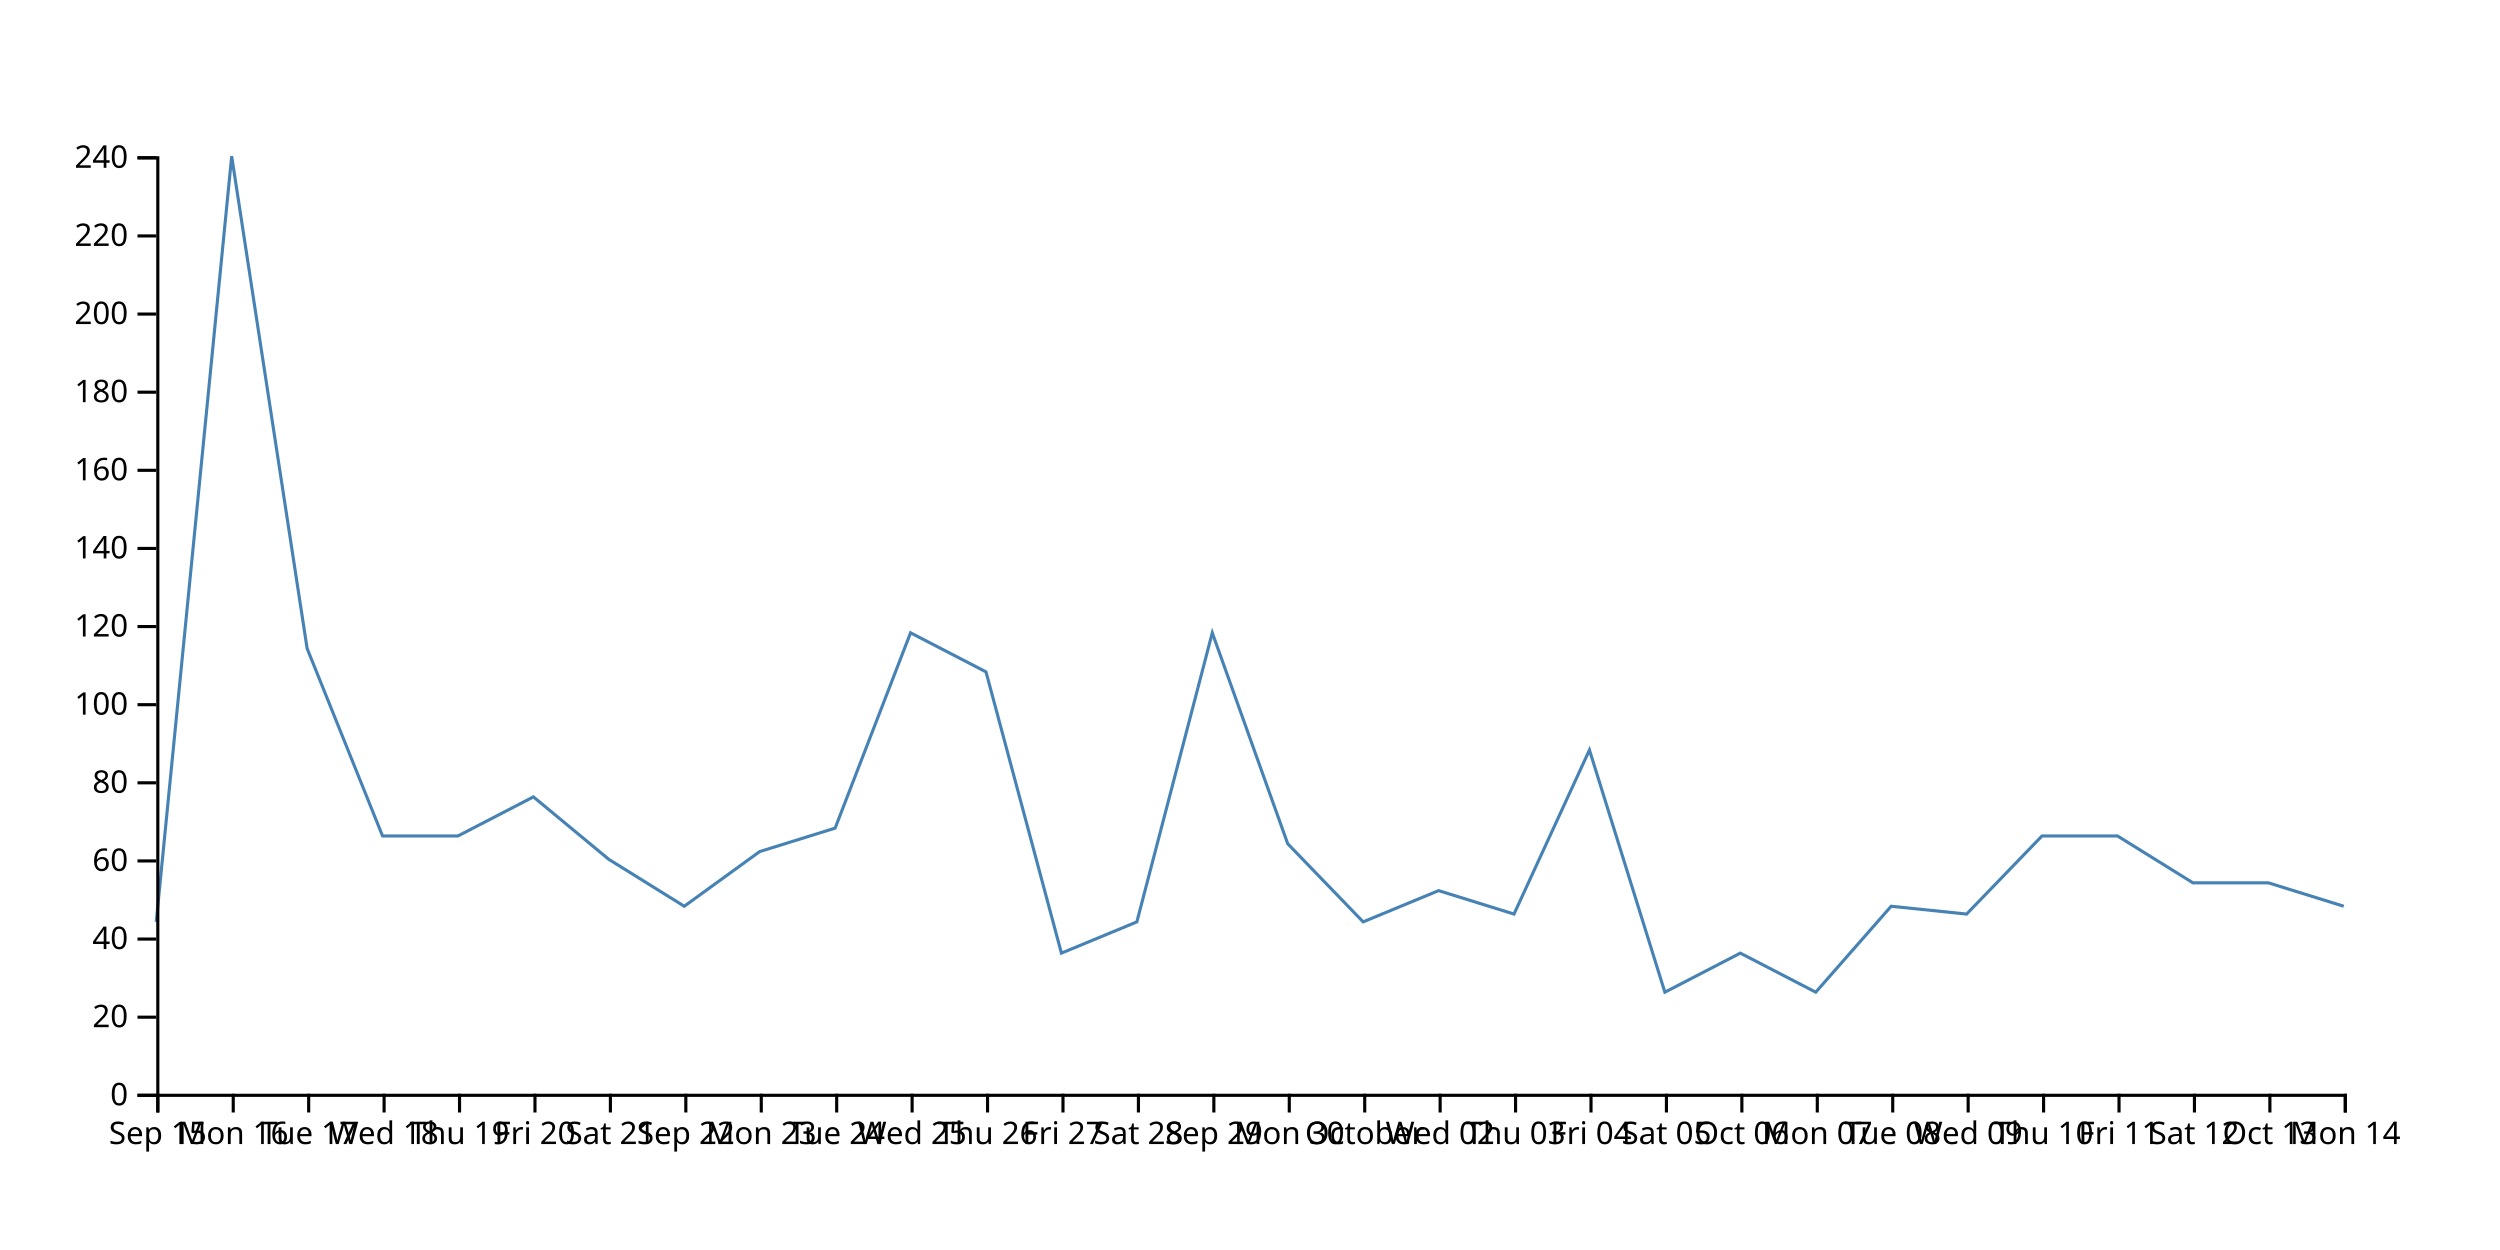
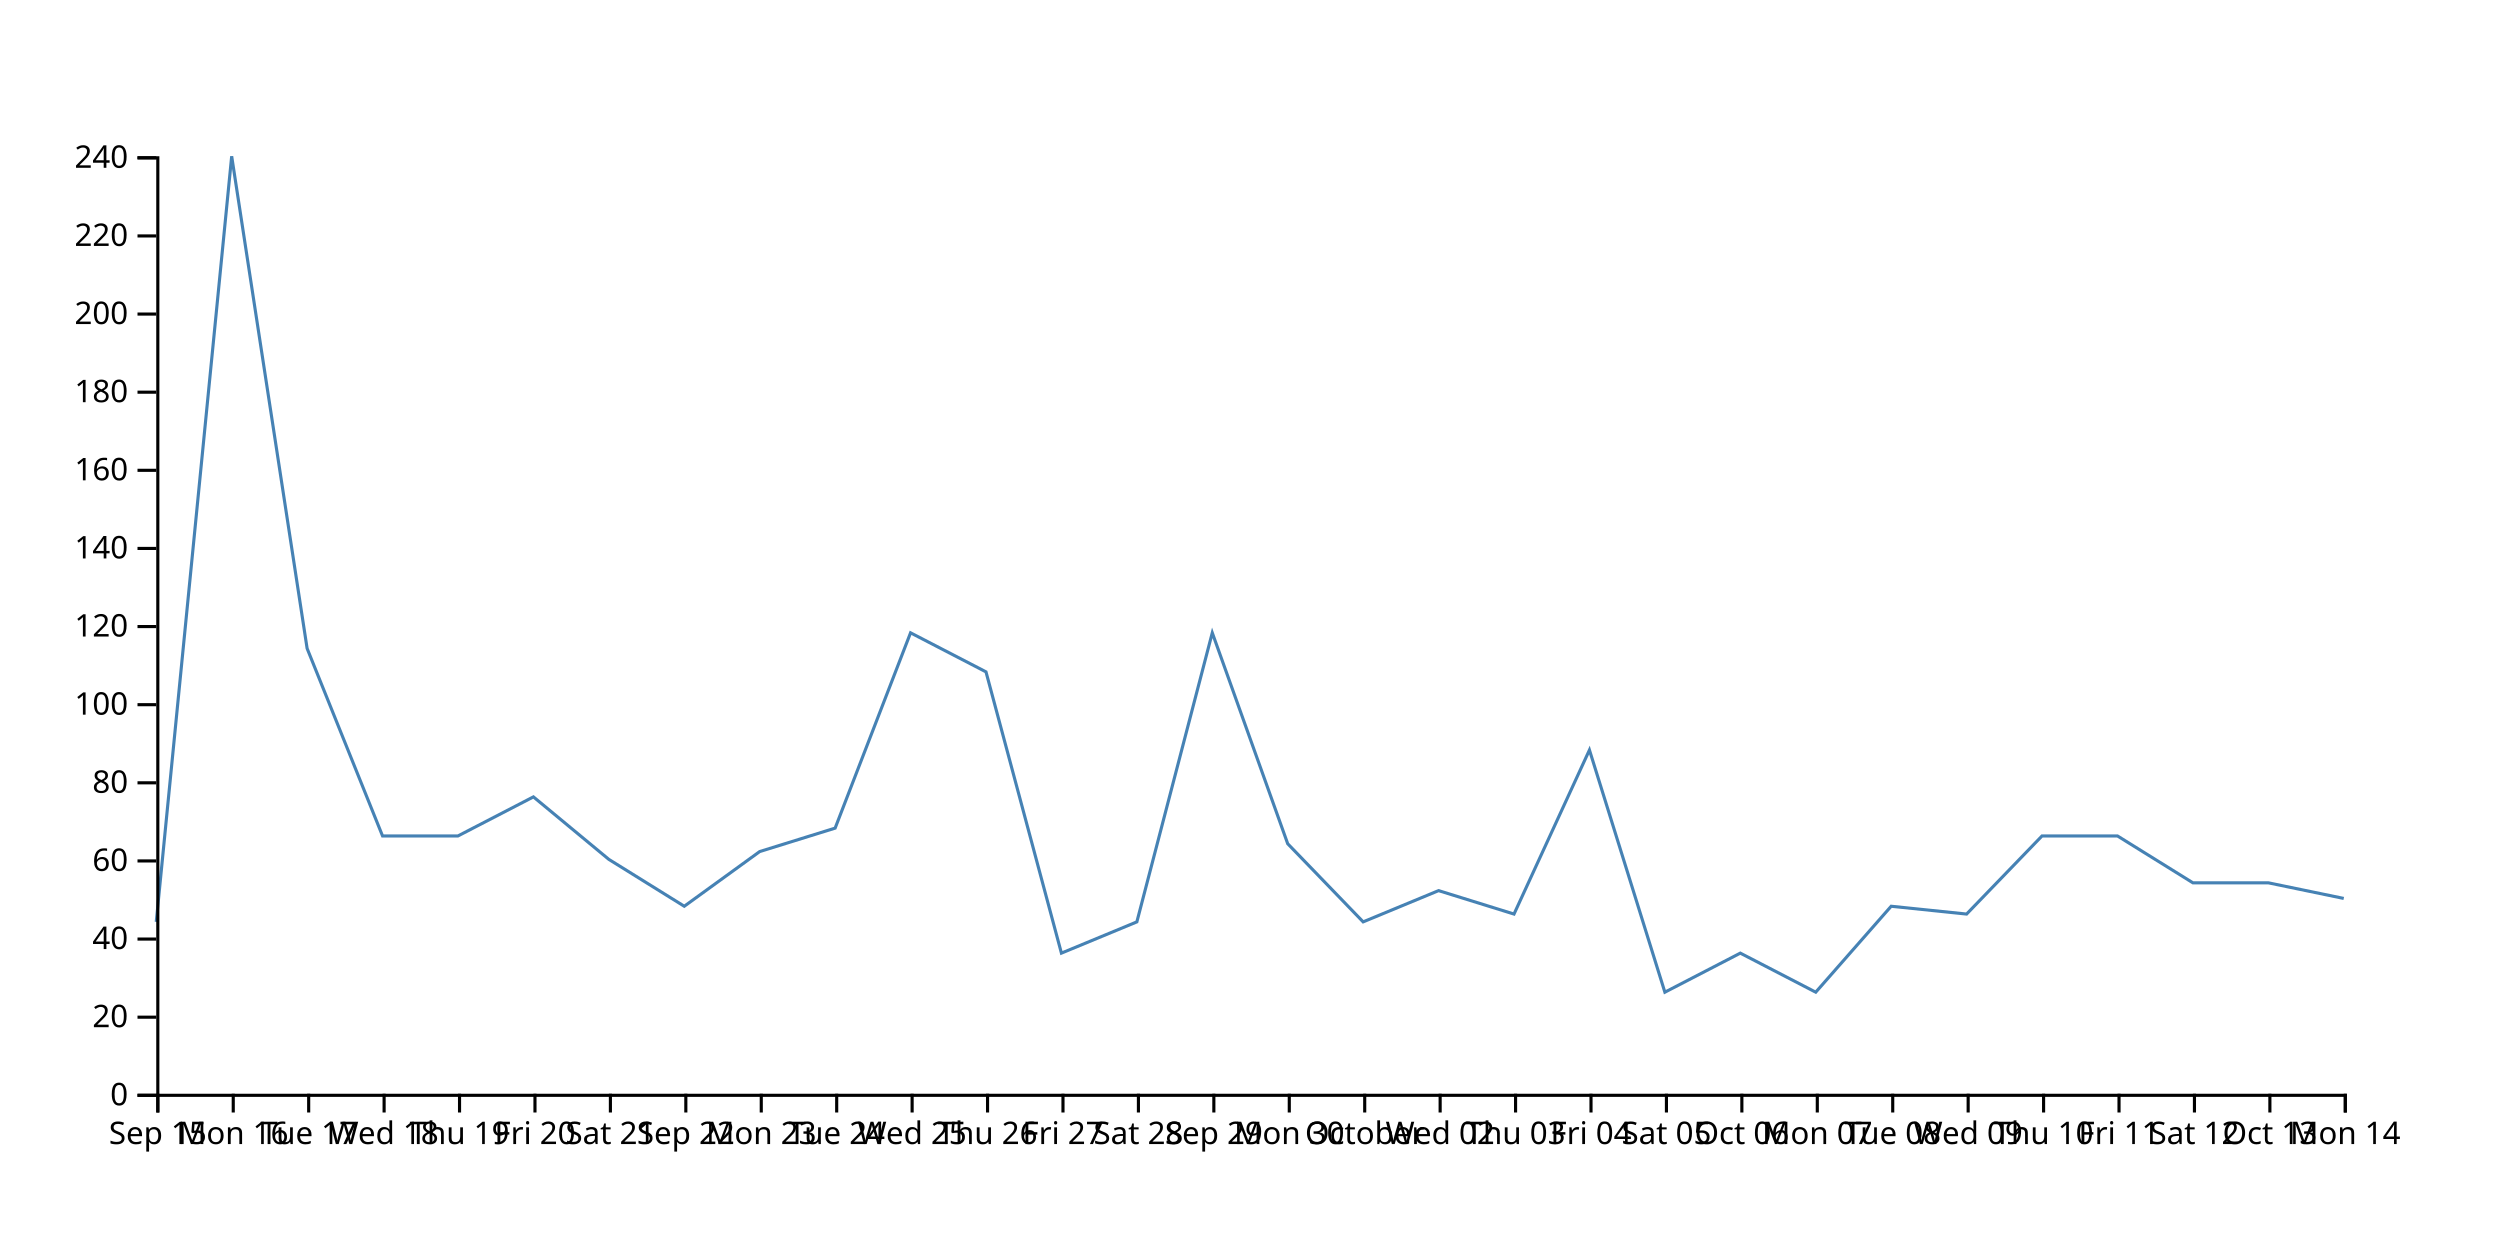
<svg xmlns="http://www.w3.org/2000/svg" width="800" height="400">
-   <path d="M750,290L725.862,282.5L701.724,282.5L677.586,267.5L653.448,267.5L629.31,292.5L605.172,290L581.034,317.5L556.897,305L532.759,317.5L508.621,240L484.483,292.5L460.345,285L436.207,295L412.069,270L387.931,202.5L363.793,295L339.655,305L315.517,215L291.379,202.5L267.241,265L243.103,272.5L218.966,290L194.828,275L170.69,255L146.552,267.5L122.414,267.5L98.276,207.5L74.138,50L50,295" fill="none" stroke="steelblue" />
+   <path d="M750,287.5L725.862,282.5L701.724,282.5L677.586,267.5L653.448,267.5L629.31,292.5L605.172,290L581.034,317.5L556.897,305L532.759,317.5L508.621,240L484.483,292.5L460.345,285L436.207,295L412.069,270L387.931,202.5L363.793,295L339.655,305L315.517,215L291.379,202.5L267.241,265L243.103,272.5L218.966,290L194.828,275L170.69,255L146.552,267.5L122.414,267.5L98.276,207.5L74.138,50L50,295" fill="none" stroke="steelblue" />
  <g transform="translate(0,350)" fill="none" font-size="10" font-family="sans-serif" text-anchor="middle">
    <path class="domain" stroke="currentColor" d="M50.5,6V0.5H750.5V6" />
    <g class="tick" opacity="1" transform="translate(50.5,0)">
      <line stroke="currentColor" y2="6" />
      <text fill="currentColor" y="9" dy="0.71em">Sep 15</text>
    </g>
    <g class="tick" opacity="1" transform="translate(74.63793,0)">
      <line stroke="currentColor" y2="6" />
      <text fill="currentColor" y="9" dy="0.71em">Mon 16</text>
    </g>
    <g class="tick" opacity="1" transform="translate(98.77586,0)">
      <line stroke="currentColor" y2="6" />
      <text fill="currentColor" y="9" dy="0.71em">Tue 17</text>
    </g>
    <g class="tick" opacity="1" transform="translate(122.9138,0)">
      <line stroke="currentColor" y2="6" />
      <text fill="currentColor" y="9" dy="0.71em">Wed 18</text>
    </g>
    <g class="tick" opacity="1" transform="translate(147.0517,0)">
      <line stroke="currentColor" y2="6" />
      <text fill="currentColor" y="9" dy="0.71em">Thu 19</text>
    </g>
    <g class="tick" opacity="1" transform="translate(171.1897,0)">
      <line stroke="currentColor" y2="6" />
      <text fill="currentColor" y="9" dy="0.71em">Fri 20</text>
    </g>
    <g class="tick" opacity="1" transform="translate(195.3276,0)">
      <line stroke="currentColor" y2="6" />
      <text fill="currentColor" y="9" dy="0.71em">Sat 21</text>
    </g>
    <g class="tick" opacity="1" transform="translate(219.4655,0)">
      <line stroke="currentColor" y2="6" />
      <text fill="currentColor" y="9" dy="0.71em">Sep 22</text>
    </g>
    <g class="tick" opacity="1" transform="translate(243.6034,0)">
      <line stroke="currentColor" y2="6" />
      <text fill="currentColor" y="9" dy="0.71em">Mon 23</text>
    </g>
    <g class="tick" opacity="1" transform="translate(267.7414,0)">
      <line stroke="currentColor" y2="6" />
      <text fill="currentColor" y="9" dy="0.71em">Tue 24</text>
    </g>
    <g class="tick" opacity="1" transform="translate(291.8793,0)">
      <line stroke="currentColor" y2="6" />
      <text fill="currentColor" y="9" dy="0.71em">Wed 25</text>
    </g>
    <g class="tick" opacity="1" transform="translate(316.0172,0)">
      <line stroke="currentColor" y2="6" />
      <text fill="currentColor" y="9" dy="0.71em">Thu 26</text>
    </g>
    <g class="tick" opacity="1" transform="translate(340.1552,0)">
      <line stroke="currentColor" y2="6" />
      <text fill="currentColor" y="9" dy="0.71em">Fri 27</text>
    </g>
    <g class="tick" opacity="1" transform="translate(364.2931,0)">
      <line stroke="currentColor" y2="6" />
      <text fill="currentColor" y="9" dy="0.71em">Sat 28</text>
    </g>
    <g class="tick" opacity="1" transform="translate(388.431,0)">
      <line stroke="currentColor" y2="6" />
      <text fill="currentColor" y="9" dy="0.71em">Sep 29</text>
    </g>
    <g class="tick" opacity="1" transform="translate(412.569,0)">
      <line stroke="currentColor" y2="6" />
      <text fill="currentColor" y="9" dy="0.71em">Mon 30</text>
    </g>
    <g class="tick" opacity="1" transform="translate(436.7069,0)">
      <line stroke="currentColor" y2="6" />
      <text fill="currentColor" y="9" dy="0.71em">October</text>
    </g>
    <g class="tick" opacity="1" transform="translate(460.8448,0)">
      <line stroke="currentColor" y2="6" />
      <text fill="currentColor" y="9" dy="0.71em">Wed 02</text>
    </g>
    <g class="tick" opacity="1" transform="translate(484.9828,0)">
      <line stroke="currentColor" y2="6" />
      <text fill="currentColor" y="9" dy="0.71em">Thu 03</text>
    </g>
    <g class="tick" opacity="1" transform="translate(509.1207,0)">
      <line stroke="currentColor" y2="6" />
      <text fill="currentColor" y="9" dy="0.71em">Fri 04</text>
    </g>
    <g class="tick" opacity="1" transform="translate(533.2586,0)">
      <line stroke="currentColor" y2="6" />
      <text fill="currentColor" y="9" dy="0.71em">Sat 05</text>
    </g>
    <g class="tick" opacity="1" transform="translate(557.3966,0)">
      <line stroke="currentColor" y2="6" />
      <text fill="currentColor" y="9" dy="0.71em">Oct 06</text>
    </g>
    <g class="tick" opacity="1" transform="translate(581.5345,0)">
      <line stroke="currentColor" y2="6" />
      <text fill="currentColor" y="9" dy="0.71em">Mon 07</text>
    </g>
    <g class="tick" opacity="1" transform="translate(605.6724,0)">
      <line stroke="currentColor" y2="6" />
      <text fill="currentColor" y="9" dy="0.71em">Tue 08</text>
    </g>
    <g class="tick" opacity="1" transform="translate(629.8103,0)">
      <line stroke="currentColor" y2="6" />
      <text fill="currentColor" y="9" dy="0.71em">Wed 09</text>
    </g>
    <g class="tick" opacity="1" transform="translate(653.9483,0)">
      <line stroke="currentColor" y2="6" />
      <text fill="currentColor" y="9" dy="0.71em">Thu 10</text>
    </g>
    <g class="tick" opacity="1" transform="translate(678.0862,0)">
      <line stroke="currentColor" y2="6" />
      <text fill="currentColor" y="9" dy="0.71em">Fri 11</text>
    </g>
    <g class="tick" opacity="1" transform="translate(702.2241,0)">
      <line stroke="currentColor" y2="6" />
      <text fill="currentColor" y="9" dy="0.71em">Sat 12</text>
    </g>
    <g class="tick" opacity="1" transform="translate(726.3621,0)">
      <line stroke="currentColor" y2="6" />
      <text fill="currentColor" y="9" dy="0.71em">Oct 13</text>
    </g>
    <g class="tick" opacity="1" transform="translate(750.5,0)">
      <line stroke="currentColor" y2="6" />
      <text fill="currentColor" y="9" dy="0.71em">Mon 14</text>
    </g>
  </g>
  <g transform="translate(50,0)" fill="none" font-size="10" font-family="sans-serif" text-anchor="end">
    <path class="domain" stroke="currentColor" d="M-6,350.5H0.5V50.5H-6" />
    <g class="tick" opacity="1" transform="translate(0,350.5)">
      <line stroke="currentColor" x2="-6" />
      <text fill="currentColor" x="-9" dy="0.32em">0</text>
    </g>
    <g class="tick" opacity="1" transform="translate(0,325.5)">
      <line stroke="currentColor" x2="-6" />
      <text fill="currentColor" x="-9" dy="0.32em">20</text>
    </g>
    <g class="tick" opacity="1" transform="translate(0,300.5)">
      <line stroke="currentColor" x2="-6" />
      <text fill="currentColor" x="-9" dy="0.32em">40</text>
    </g>
    <g class="tick" opacity="1" transform="translate(0,275.5)">
      <line stroke="currentColor" x2="-6" />
      <text fill="currentColor" x="-9" dy="0.32em">60</text>
    </g>
    <g class="tick" opacity="1" transform="translate(0,250.5)">
      <line stroke="currentColor" x2="-6" />
      <text fill="currentColor" x="-9" dy="0.32em">80</text>
    </g>
    <g class="tick" opacity="1" transform="translate(0,225.5)">
      <line stroke="currentColor" x2="-6" />
      <text fill="currentColor" x="-9" dy="0.32em">100</text>
    </g>
    <g class="tick" opacity="1" transform="translate(0,200.5)">
      <line stroke="currentColor" x2="-6" />
      <text fill="currentColor" x="-9" dy="0.32em">120</text>
    </g>
    <g class="tick" opacity="1" transform="translate(0,175.5)">
      <line stroke="currentColor" x2="-6" />
      <text fill="currentColor" x="-9" dy="0.32em">140</text>
    </g>
    <g class="tick" opacity="1" transform="translate(0,150.5)">
      <line stroke="currentColor" x2="-6" />
      <text fill="currentColor" x="-9" dy="0.32em">160</text>
    </g>
    <g class="tick" opacity="1" transform="translate(0,125.5)">
      <line stroke="currentColor" x2="-6" />
      <text fill="currentColor" x="-9" dy="0.32em">180</text>
    </g>
    <g class="tick" opacity="1" transform="translate(0,100.5)">
      <line stroke="currentColor" x2="-6" />
      <text fill="currentColor" x="-9" dy="0.32em">200</text>
    </g>
    <g class="tick" opacity="1" transform="translate(0,75.5)">
      <line stroke="currentColor" x2="-6" />
      <text fill="currentColor" x="-9" dy="0.32em">220</text>
    </g>
    <g class="tick" opacity="1" transform="translate(0,50.5)">
      <line stroke="currentColor" x2="-6" />
      <text fill="currentColor" x="-9" dy="0.32em">240</text>
    </g>
  </g>
</svg>
